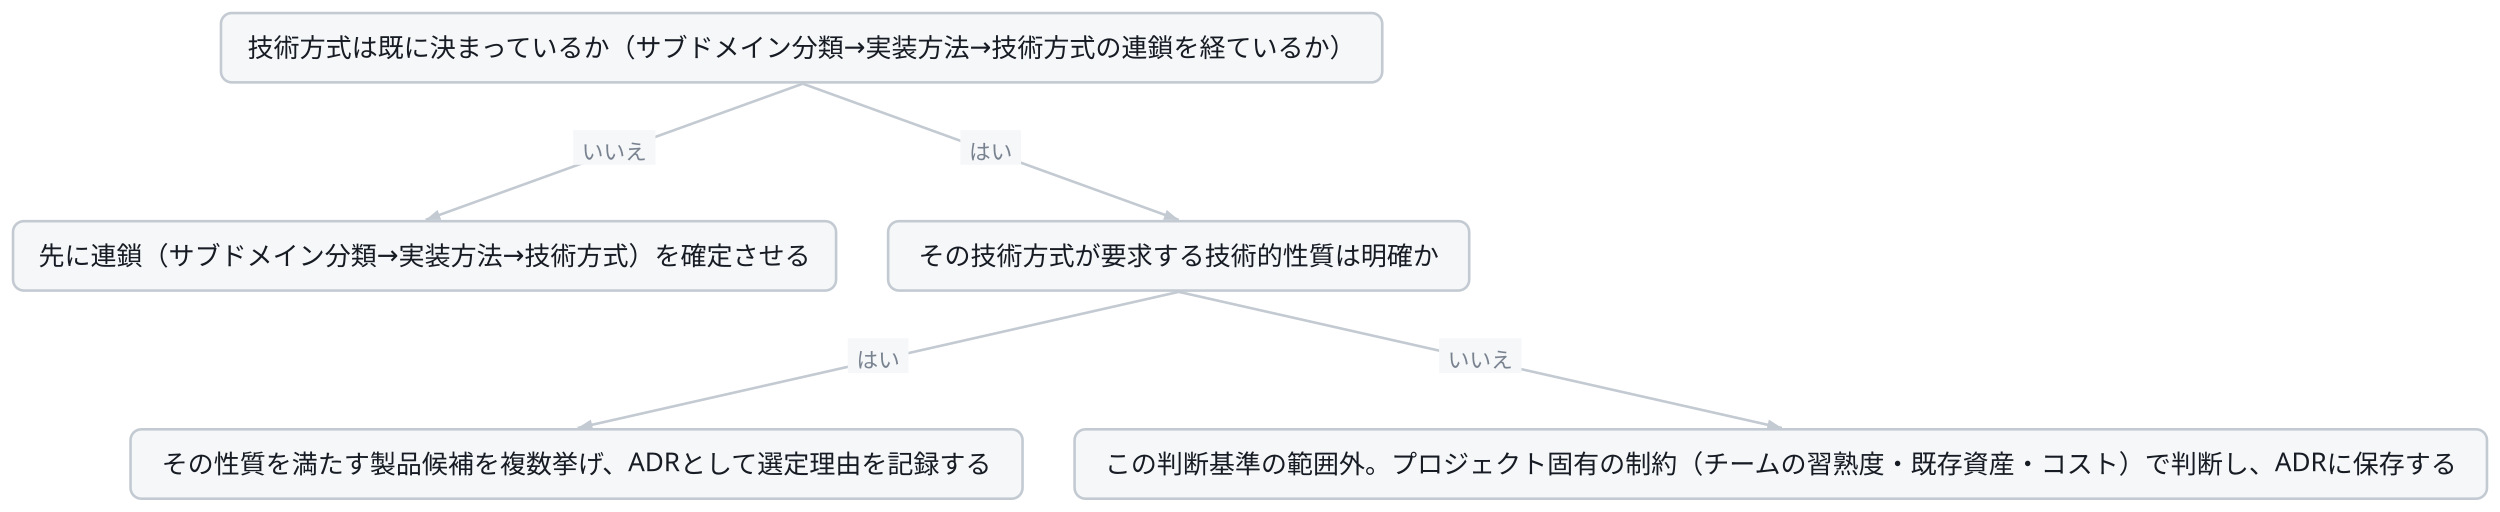
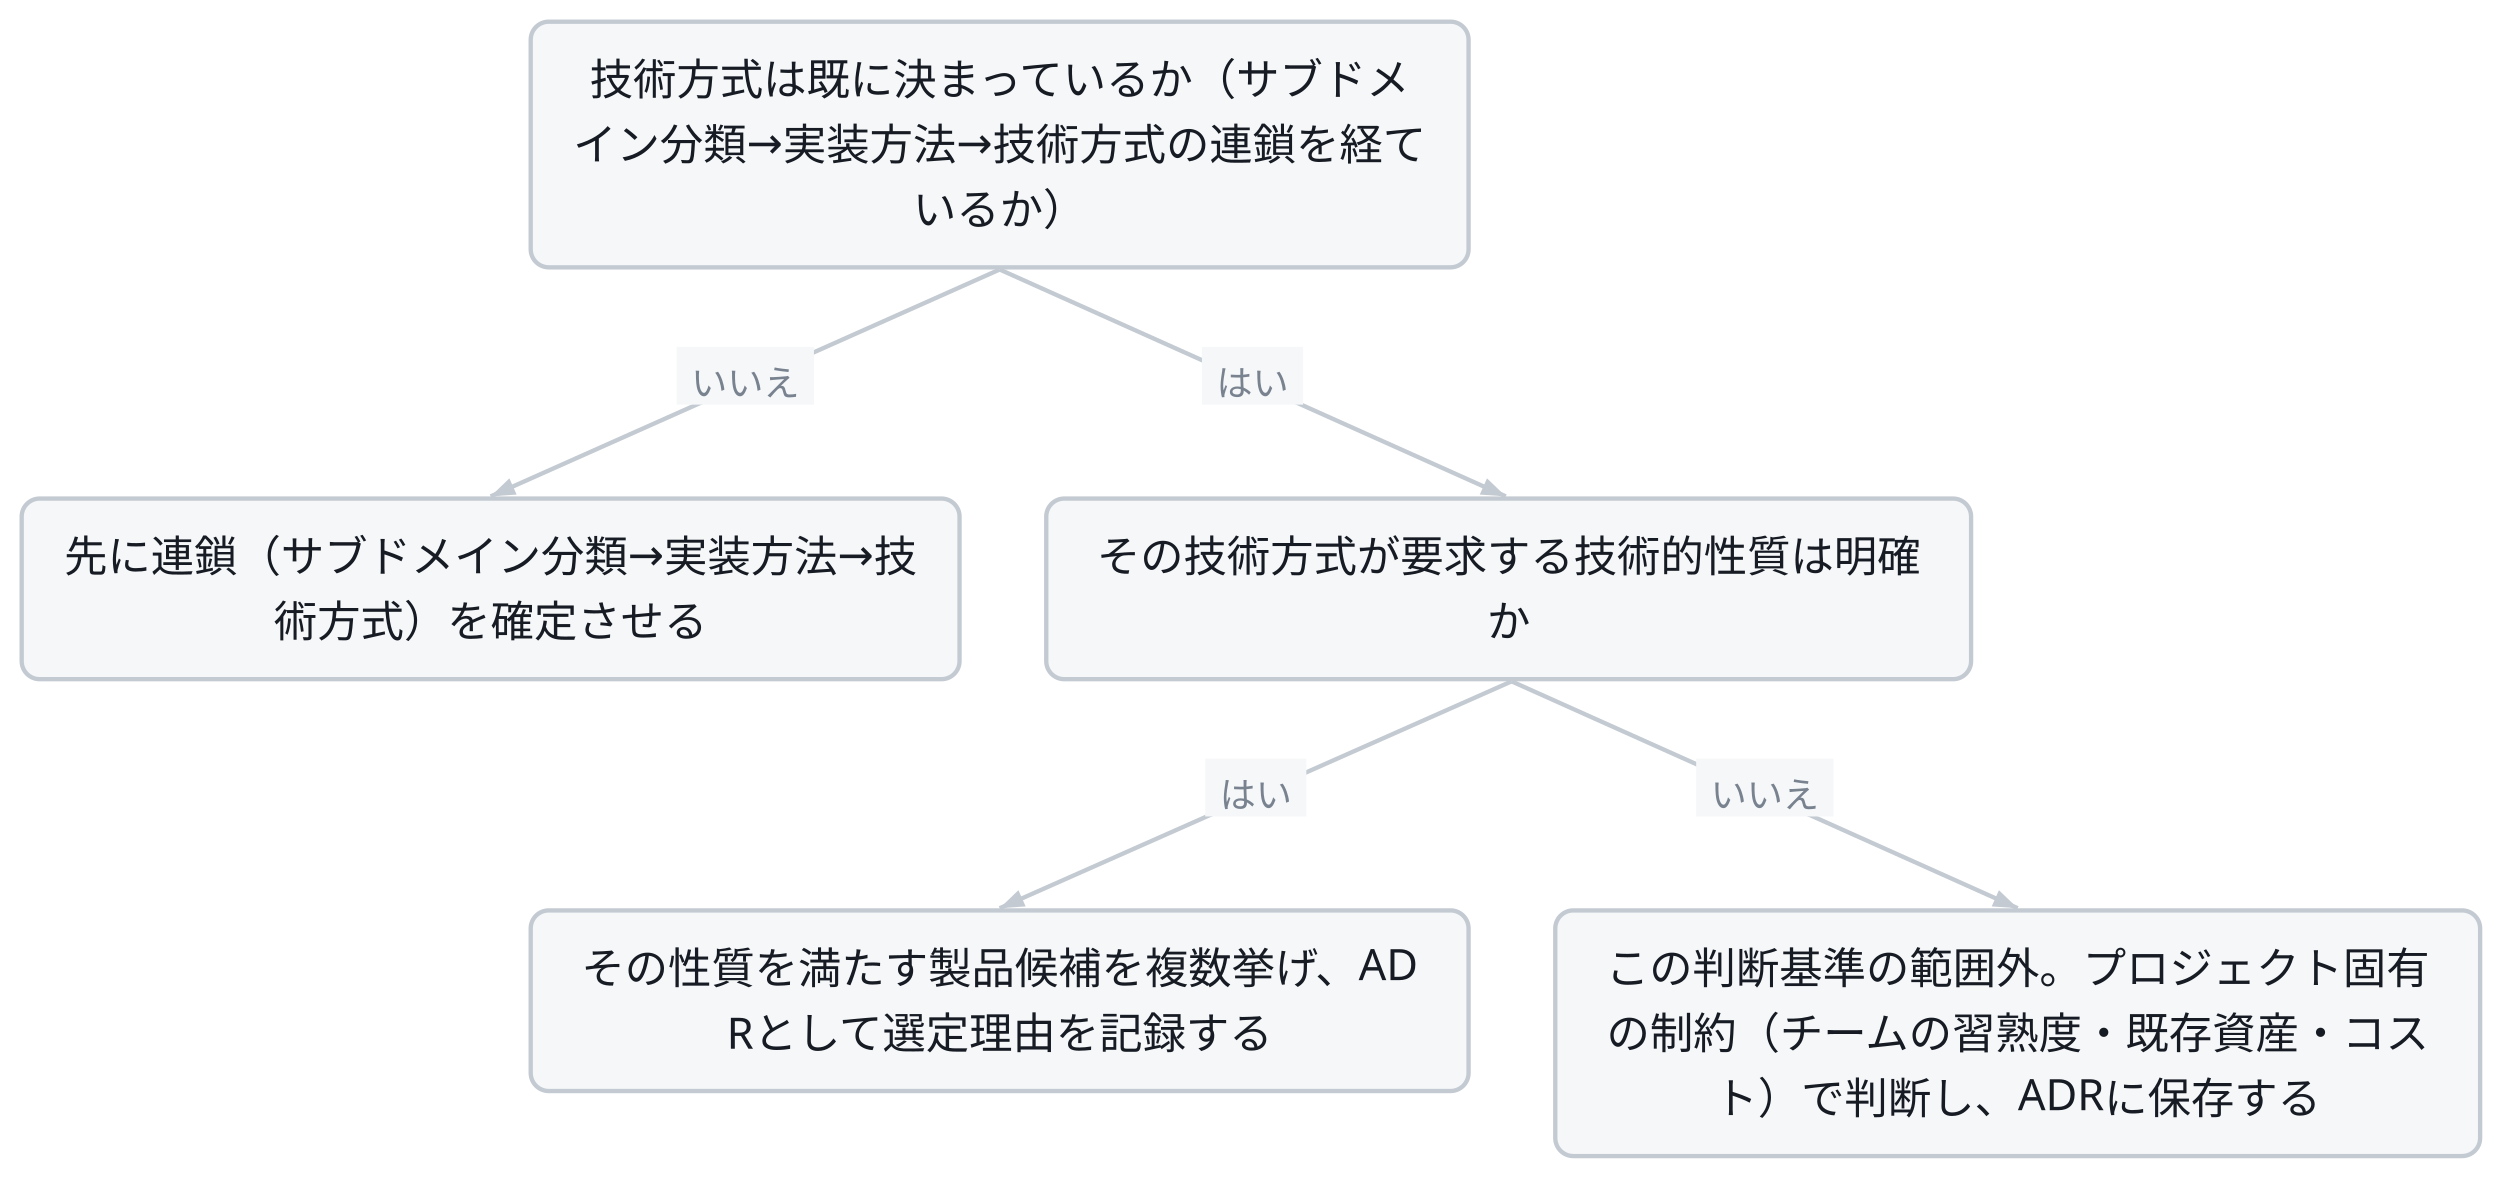
- <svg class="wf-fig" viewBox="0 0 1153 236" width="1153" height="236" role="img">
+ <svg class="wf-fig" viewBox="0 0 692 326" width="692" height="326" role="img">
  <g transform="translate(6.0,6.0)">
-     <path d="M364.2,32.6 L190.3,95.4" fill="none" stroke="#C3CAD2" stroke-width="1.2" />
-     <polygon points="190.3,95.4 195.8,90.8 197.5,95.4" fill="#C3CAD2" />
-     <rect x="258.3" y="54.0" width="38.0" height="16.0" fill="#F5F7F9" />
-     <text x="277.3" y="67.6" text-anchor="middle" font-family="Noto Sans JP, Hiragino Kaku Gothic ProN, sans-serif" font-size="10.0" fill="#79828F">いいえ</text>
-     <path d="M364.2,32.6 L537.6,95.4" fill="none" stroke="#C3CAD2" stroke-width="1.2" />
-     <polygon points="537.6,95.4 530.4,95.4 532.1,90.8" fill="#C3CAD2" />
-     <rect x="436.9" y="54.0" width="28.0" height="16.0" fill="#F5F7F9" />
-     <text x="450.9" y="67.6" text-anchor="middle" font-family="Noto Sans JP, Hiragino Kaku Gothic ProN, sans-serif" font-size="10.0" fill="#79828F">はい</text>
-     <path d="M537.6,128.6 L260.4,191.4" fill="none" stroke="#C3CAD2" stroke-width="1.2" />
-     <polygon points="260.4,191.4 266.5,187.5 267.6,192.3" fill="#C3CAD2" />
-     <rect x="385.0" y="150.0" width="28.0" height="16.0" fill="#F5F7F9" />
-     <text x="399.0" y="163.6" text-anchor="middle" font-family="Noto Sans JP, Hiragino Kaku Gothic ProN, sans-serif" font-size="10.0" fill="#79828F">はい</text>
-     <path d="M537.6,128.6 L815.8,191.4" fill="none" stroke="#C3CAD2" stroke-width="1.2" />
-     <polygon points="815.8,191.4 808.7,192.3 809.8,187.5" fill="#C3CAD2" />
-     <rect x="657.7" y="150.0" width="38.0" height="16.0" fill="#F5F7F9" />
-     <text x="676.7" y="163.6" text-anchor="middle" font-family="Noto Sans JP, Hiragino Kaku Gothic ProN, sans-serif" font-size="10.0" fill="#79828F">いいえ</text>
-     <g class="wf-node" transform="translate(95.9,0.0)">
+     <path d="M270.7,68.6 L129.8,131.4" fill="none" stroke="#C3CAD2" stroke-width="1.2" />
+     <polygon points="129.8,131.4 135.0,126.4 137.0,130.9" fill="#C3CAD2" />
+     <rect x="181.3" y="90.0" width="38.0" height="16.0" fill="#F5F7F9" />
+     <text x="200.3" y="103.6" text-anchor="middle" font-family="Noto Sans JP, Hiragino Kaku Gothic ProN, sans-serif" font-size="10.0" fill="#79828F">いいえ</text>
+     <path d="M270.7,68.6 L410.8,131.4" fill="none" stroke="#C3CAD2" stroke-width="1.2" />
+     <polygon points="410.8,131.4 403.6,130.9 405.6,126.4" fill="#C3CAD2" />
+     <rect x="326.7" y="90.0" width="28.0" height="16.0" fill="#F5F7F9" />
+     <text x="340.7" y="103.6" text-anchor="middle" font-family="Noto Sans JP, Hiragino Kaku Gothic ProN, sans-serif" font-size="10.0" fill="#79828F">はい</text>
+     <path d="M412.4,182.6 L270.7,245.4" fill="none" stroke="#C3CAD2" stroke-width="1.2" />
+     <polygon points="270.7,245.4 275.9,240.4 277.9,244.9" fill="#C3CAD2" />
+     <rect x="327.6" y="204.0" width="28.0" height="16.0" fill="#F5F7F9" />
+     <text x="341.6" y="217.6" text-anchor="middle" font-family="Noto Sans JP, Hiragino Kaku Gothic ProN, sans-serif" font-size="10.0" fill="#79828F">はい</text>
+     <path d="M412.4,182.6 L552.5,245.4" fill="none" stroke="#C3CAD2" stroke-width="1.2" />
+     <polygon points="552.5,245.4 545.3,244.9 547.3,240.4" fill="#C3CAD2" />
+     <rect x="463.5" y="204.0" width="38.0" height="16.0" fill="#F5F7F9" />
+     <text x="482.5" y="217.6" text-anchor="middle" font-family="Noto Sans JP, Hiragino Kaku Gothic ProN, sans-serif" font-size="10.0" fill="#79828F">いいえ</text>
+     <g class="wf-node" transform="translate(140.9,0.0)">
      <g class="svg-box" role="plain">
-         <rect x="0" y="0" width="535.6" height="32.0" rx="5.0" fill="#F5F7F9" stroke="#C3CAD2" stroke-width="1.2" />
-         <text x="267.8" y="20.3" text-anchor="middle" font-family="Noto Sans JP, Hiragino Kaku Gothic ProN, sans-serif" font-size="12.0" font-weight="400" fill="#171B23">技術方式は既に決まっているか（サブドメイン分類→実装方法→技術方式の連鎖を経ているか）</text>
+         <rect x="0" y="0" width="259.6" height="68.0" rx="5.0" fill="#F5F7F9" stroke="#C3CAD2" stroke-width="1.2" />
+         <text x="129.8" y="20.3" text-anchor="middle" font-family="Noto Sans JP, Hiragino Kaku Gothic ProN, sans-serif" font-size="12.0" font-weight="400" fill="#171B23">技術方式は既に決まっているか（サブドメ</text>
+         <text x="129.8" y="38.3" text-anchor="middle" font-family="Noto Sans JP, Hiragino Kaku Gothic ProN, sans-serif" font-size="12.0" font-weight="400" fill="#171B23">イン分類→実装方法→技術方式の連鎖を経て</text>
+         <text x="129.8" y="56.3" text-anchor="middle" font-family="Noto Sans JP, Hiragino Kaku Gothic ProN, sans-serif" font-size="12.0" font-weight="400" fill="#171B23">いるか）</text>
      </g>
    </g>
-     <g class="wf-node" transform="translate(0.0,96.0)">
+     <g class="wf-node" transform="translate(0.0,132.0)">
      <g class="svg-box" role="plain">
-         <rect x="0" y="0" width="379.6" height="32.0" rx="5.0" fill="#F5F7F9" stroke="#C3CAD2" stroke-width="1.2" />
-         <text x="189.8" y="20.3" text-anchor="middle" font-family="Noto Sans JP, Hiragino Kaku Gothic ProN, sans-serif" font-size="12.0" font-weight="400" fill="#171B23">先に連鎖（サブドメイン分類→実装方法→技術方式）を確定させる</text>
+         <rect x="0" y="0" width="259.6" height="50.0" rx="5.0" fill="#F5F7F9" stroke="#C3CAD2" stroke-width="1.2" />
+         <text x="129.8" y="20.3" text-anchor="middle" font-family="Noto Sans JP, Hiragino Kaku Gothic ProN, sans-serif" font-size="12.0" font-weight="400" fill="#171B23">先に連鎖（サブドメイン分類→実装方法→技</text>
+         <text x="129.8" y="38.3" text-anchor="middle" font-family="Noto Sans JP, Hiragino Kaku Gothic ProN, sans-serif" font-size="12.0" font-weight="400" fill="#171B23">術方式）を確定させる</text>
      </g>
    </g>
-     <g class="wf-node" transform="translate(403.6,96.0)">
+     <g class="wf-node" transform="translate(283.6,132.0)">
      <g class="svg-box" role="plain">
-         <rect x="0" y="0" width="268.0" height="32.0" rx="5.0" fill="#F5F7F9" stroke="#C3CAD2" stroke-width="1.2" />
-         <text x="134.0" y="20.3" text-anchor="middle" font-family="Noto Sans JP, Hiragino Kaku Gothic ProN, sans-serif" font-size="12.0" font-weight="400" fill="#171B23">その技術方式が要求する技術的性質は明確か</text>
+         <rect x="0" y="0" width="256.0" height="50.0" rx="5.0" fill="#F5F7F9" stroke="#C3CAD2" stroke-width="1.2" />
+         <text x="128.0" y="20.3" text-anchor="middle" font-family="Noto Sans JP, Hiragino Kaku Gothic ProN, sans-serif" font-size="12.0" font-weight="400" fill="#171B23">その技術方式が要求する技術的性質は明確</text>
+         <text x="128.0" y="38.3" text-anchor="middle" font-family="Noto Sans JP, Hiragino Kaku Gothic ProN, sans-serif" font-size="12.0" font-weight="400" fill="#171B23">か</text>
      </g>
    </g>
-     <g class="wf-node" transform="translate(54.2,192.0)">
+     <g class="wf-node" transform="translate(140.9,246.0)">
      <g class="svg-box" role="plain">
-         <rect x="0" y="0" width="411.4" height="32.0" rx="5.0" fill="#F5F7F9" stroke="#C3CAD2" stroke-width="1.2" />
-         <text x="205.7" y="20.3" text-anchor="middle" font-family="Noto Sans JP, Hiragino Kaku Gothic ProN, sans-serif" font-size="12.0" font-weight="400" fill="#171B23">その性質を満たす製品候補を複数挙げ、ADRとして選定理由を記録する</text>
+         <rect x="0" y="0" width="259.6" height="50.0" rx="5.0" fill="#F5F7F9" stroke="#C3CAD2" stroke-width="1.2" />
+         <text x="129.8" y="20.3" text-anchor="middle" font-family="Noto Sans JP, Hiragino Kaku Gothic ProN, sans-serif" font-size="12.0" font-weight="400" fill="#171B23">その性質を満たす製品候補を複数挙げ、AD</text>
+         <text x="129.8" y="38.3" text-anchor="middle" font-family="Noto Sans JP, Hiragino Kaku Gothic ProN, sans-serif" font-size="12.0" font-weight="400" fill="#171B23">Rとして選定理由を記録する</text>
      </g>
    </g>
-     <g class="wf-node" transform="translate(489.6,192.0)">
+     <g class="wf-node" transform="translate(424.5,246.0)">
      <g class="svg-box" role="plain">
-         <rect x="0" y="0" width="651.4" height="32.0" rx="5.0" fill="#F5F7F9" stroke="#C3CAD2" stroke-width="1.2" />
-         <text x="325.7" y="20.3" text-anchor="middle" font-family="Noto Sans JP, Hiragino Kaku Gothic ProN, sans-serif" font-size="12.0" font-weight="400" fill="#171B23">この判断基準の範囲外。プロジェクト固有の制約（チームの習熟度・既存資産・コスト）で判断し、ADRに保存する</text>
+         <rect x="0" y="0" width="256.0" height="68.0" rx="5.0" fill="#F5F7F9" stroke="#C3CAD2" stroke-width="1.2" />
+         <text x="128.0" y="20.3" text-anchor="middle" font-family="Noto Sans JP, Hiragino Kaku Gothic ProN, sans-serif" font-size="12.0" font-weight="400" fill="#171B23">この判断基準の範囲外。プロジェクト固有</text>
+         <text x="128.0" y="38.3" text-anchor="middle" font-family="Noto Sans JP, Hiragino Kaku Gothic ProN, sans-serif" font-size="12.0" font-weight="400" fill="#171B23">の制約（チームの習熟度・既存資産・コス</text>
+         <text x="128.0" y="56.3" text-anchor="middle" font-family="Noto Sans JP, Hiragino Kaku Gothic ProN, sans-serif" font-size="12.0" font-weight="400" fill="#171B23">ト）で判断し、ADRに保存する</text>
      </g>
    </g>
  </g>
</svg>
